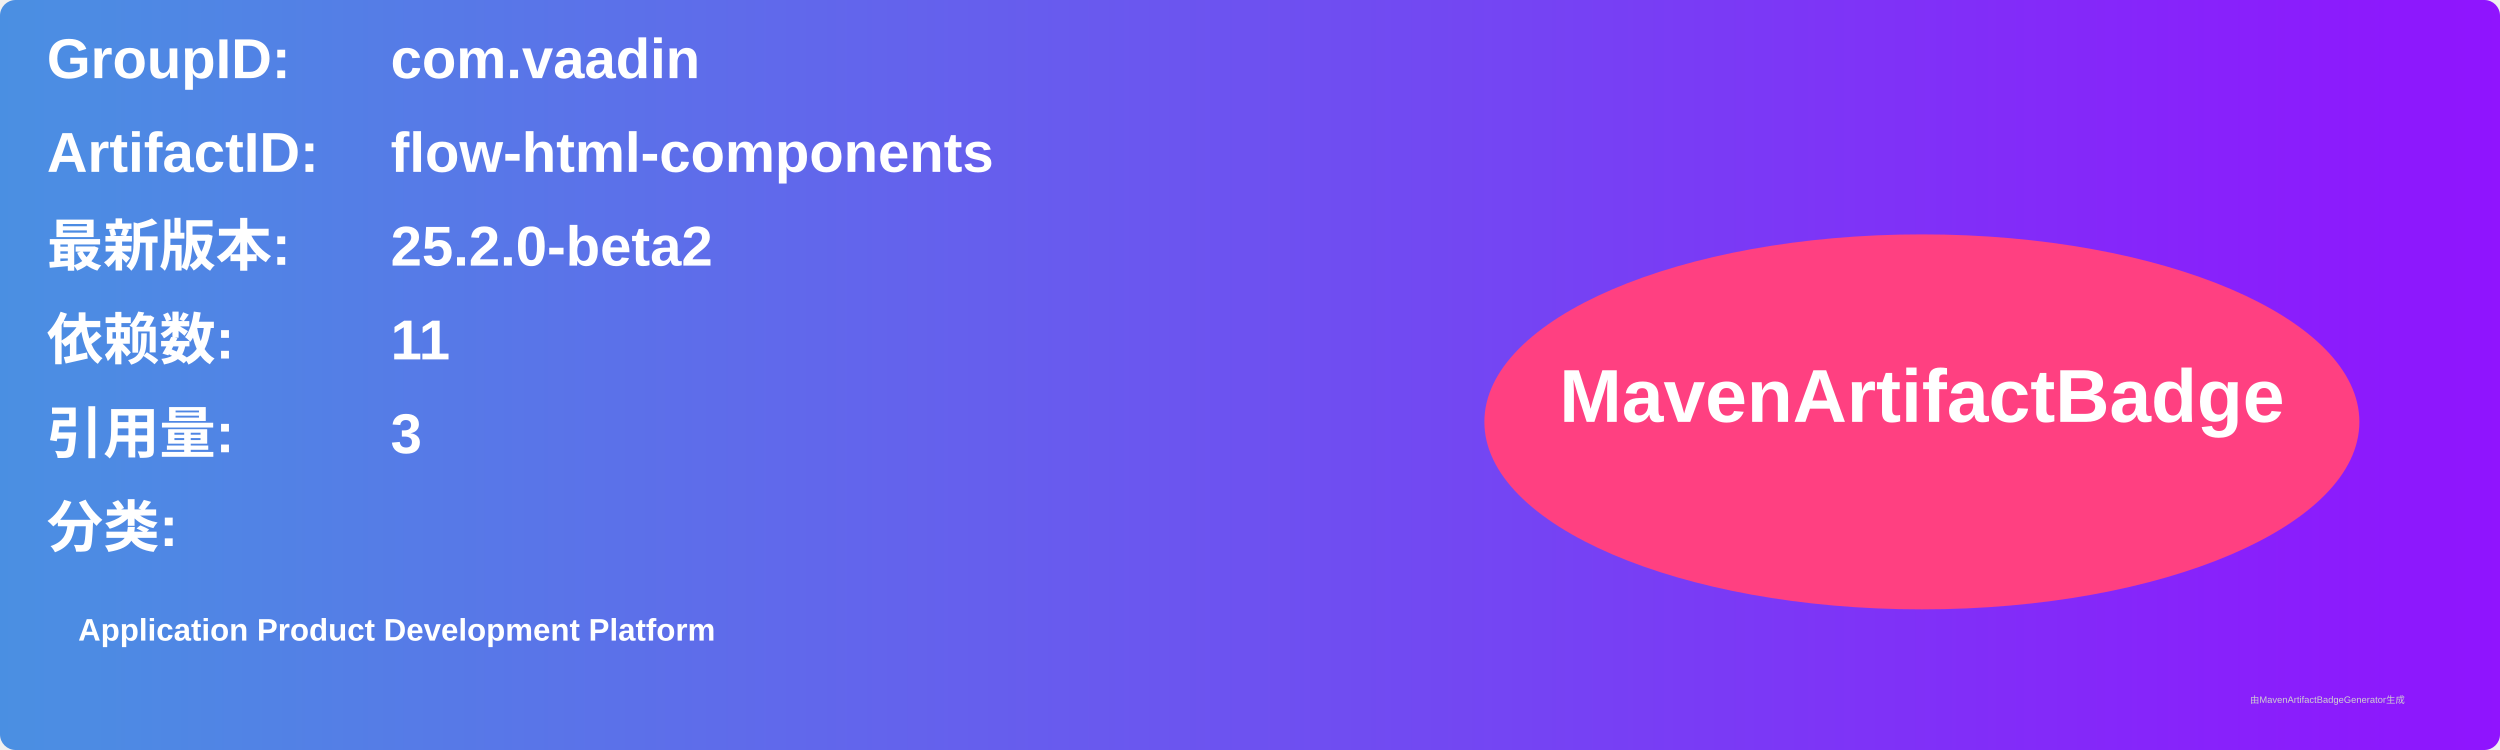
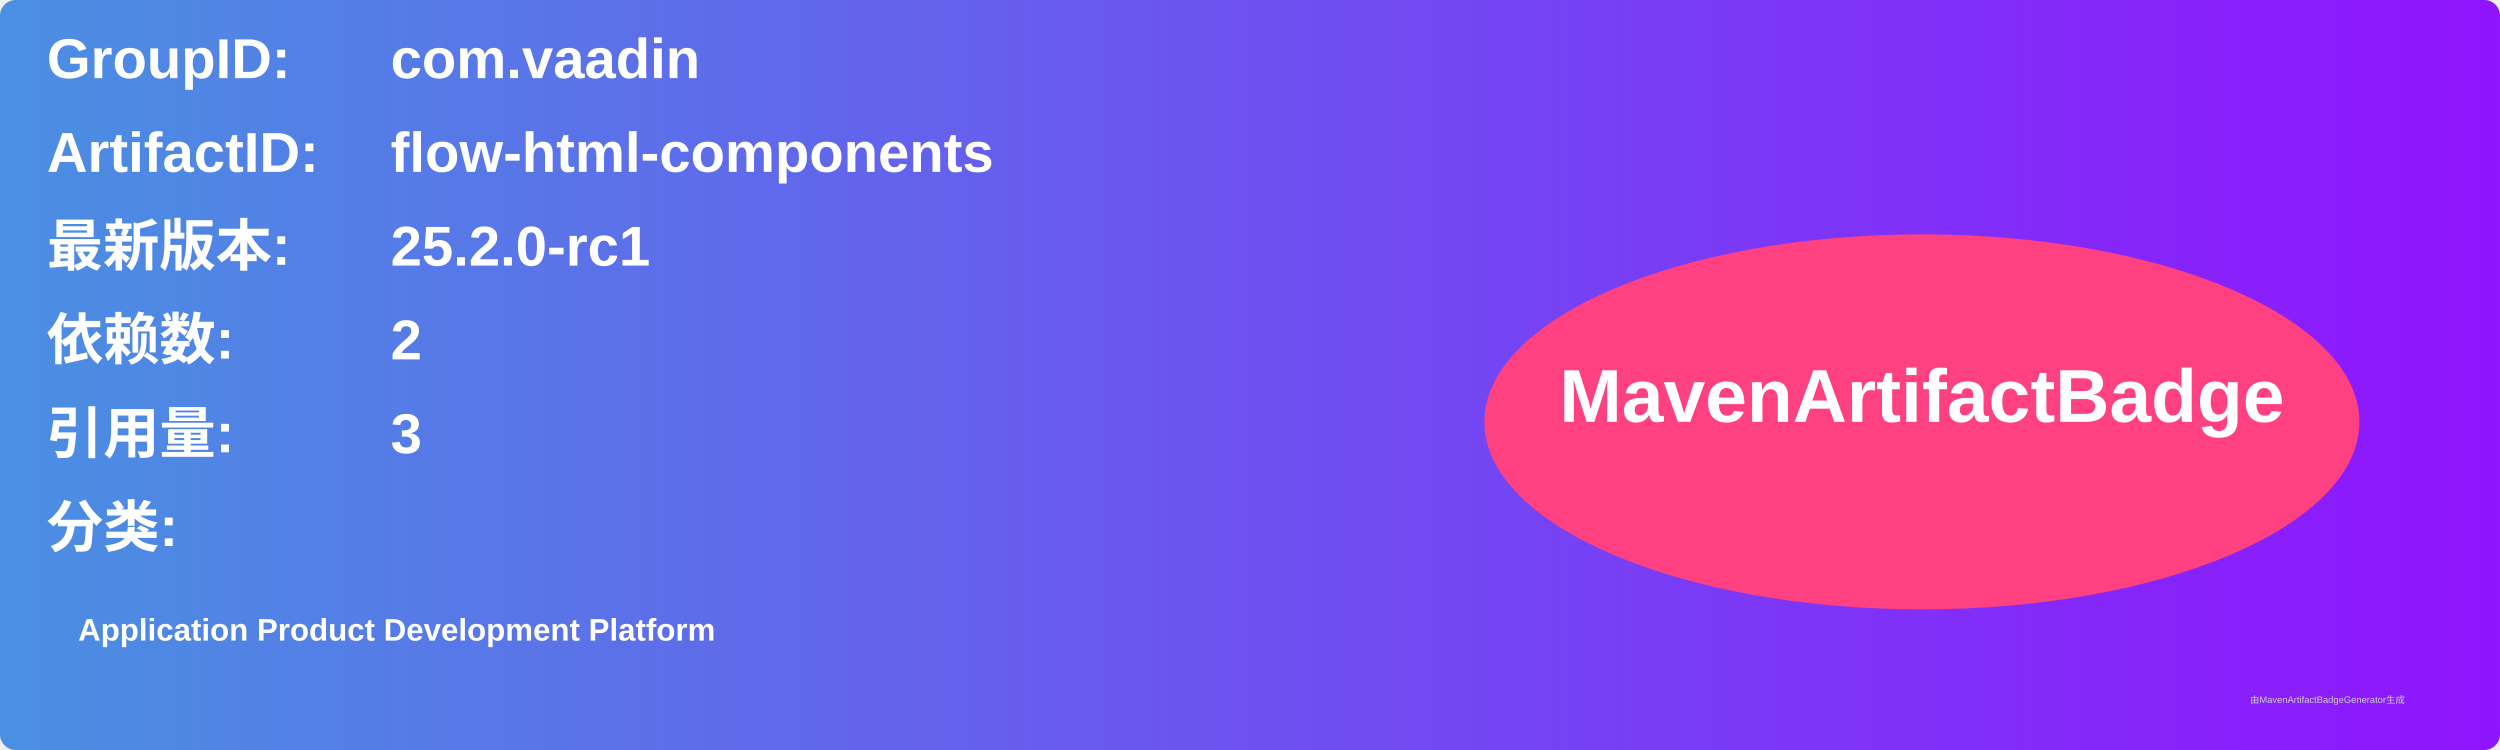
<svg xmlns="http://www.w3.org/2000/svg" width="800" height="240" viewBox="0 0 800 240">
  <linearGradient id="grad" x1="0%" y1="0%" x2="100%" y2="0%">
    <stop offset="0%" stop-color="#4a90e2" />
    <stop offset="100%" stop-color="#9013fe" />
  </linearGradient>
  <rect width="100%" height="100%" rx="5" ry="5" fill="url(#grad)" />
  <g transform="translate(15, 15)">
    <text x="0" y="10" font-family="Arial" font-size="18" fill="white" font-weight="bold" width="260">GroupID:</text>
    <text x="110" y="10" font-family="Arial" font-size="18" fill="white" font-weight="bold" width="460">com.vaadin</text>
    <text x="0" y="40" font-family="Arial" font-size="18" fill="white" font-weight="bold" width="260">ArtifactID:</text>
    <text x="110" y="40" font-family="Arial" font-size="18" fill="white" font-weight="bold" width="460">flow-html-components</text>
    <text x="0" y="70" font-family="Arial" font-size="18" fill="white" font-weight="bold">最新版本:</text>
    <text x="110" y="70" font-family="Arial" font-size="18" fill="white" font-weight="bold">
-       <tspan font-weight="bold">25.2.0-beta2</tspan>
+       <tspan font-weight="bold">25.2.0-rc1</tspan>
    </text>
    <text x="0" y="100" font-family="Arial" font-size="18" fill="white" font-weight="bold">依赖数: </text>
    <text x="110" y="100" font-family="Arial" font-size="18" fill="white">
-       <tspan font-weight="bold">11</tspan>
+       <tspan font-weight="bold">2</tspan>
    </text>
    <text x="0" y="130" font-family="Arial" font-size="18" fill="white" font-weight="bold">引用量: </text>
    <text x="110" y="130" font-family="Arial" font-size="18" fill="white">
      <tspan font-weight="bold">3</tspan>
    </text>
    <text x="0" y="160" font-family="Arial" font-size="18" fill="white" font-weight="bold">分类:</text>
    <text x="10" y="190" font-family="Arial" font-size="10" fill="white">
      <tspan font-weight="bold">Application Product Development Platform</tspan>
    </text>
    <ellipse cx="600" cy="120" rx="140" ry="60" fill="#ff4081" />
    <text x="600" y="120" text-anchor="middle" font-family="Arial" font-size="24" fill="white" font-weight="bold">MavenArtifactBadge</text>
  </g>
  <text x="720" y="225" font-family="Arial" font-size="3" fill="#d0d0d0">由MavenArtifactBadgeGenerator生成</text>
</svg>
